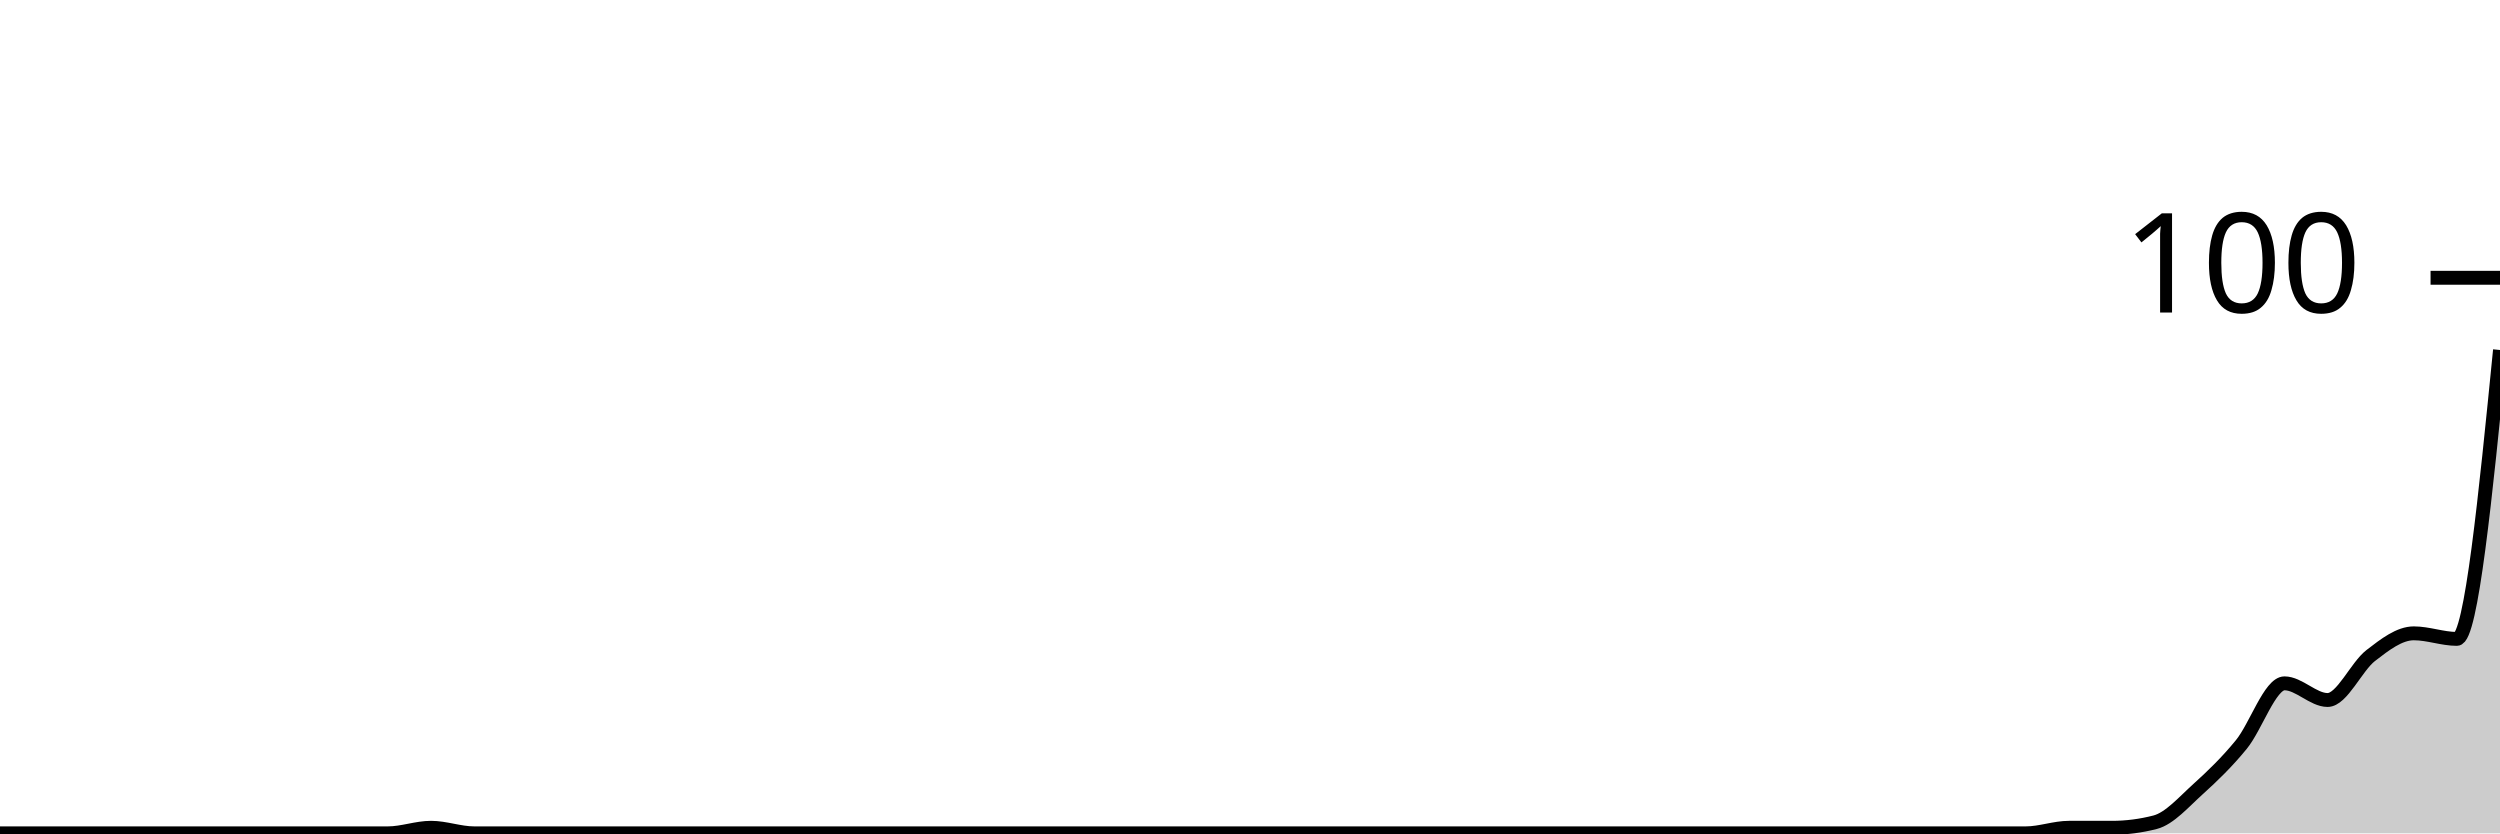
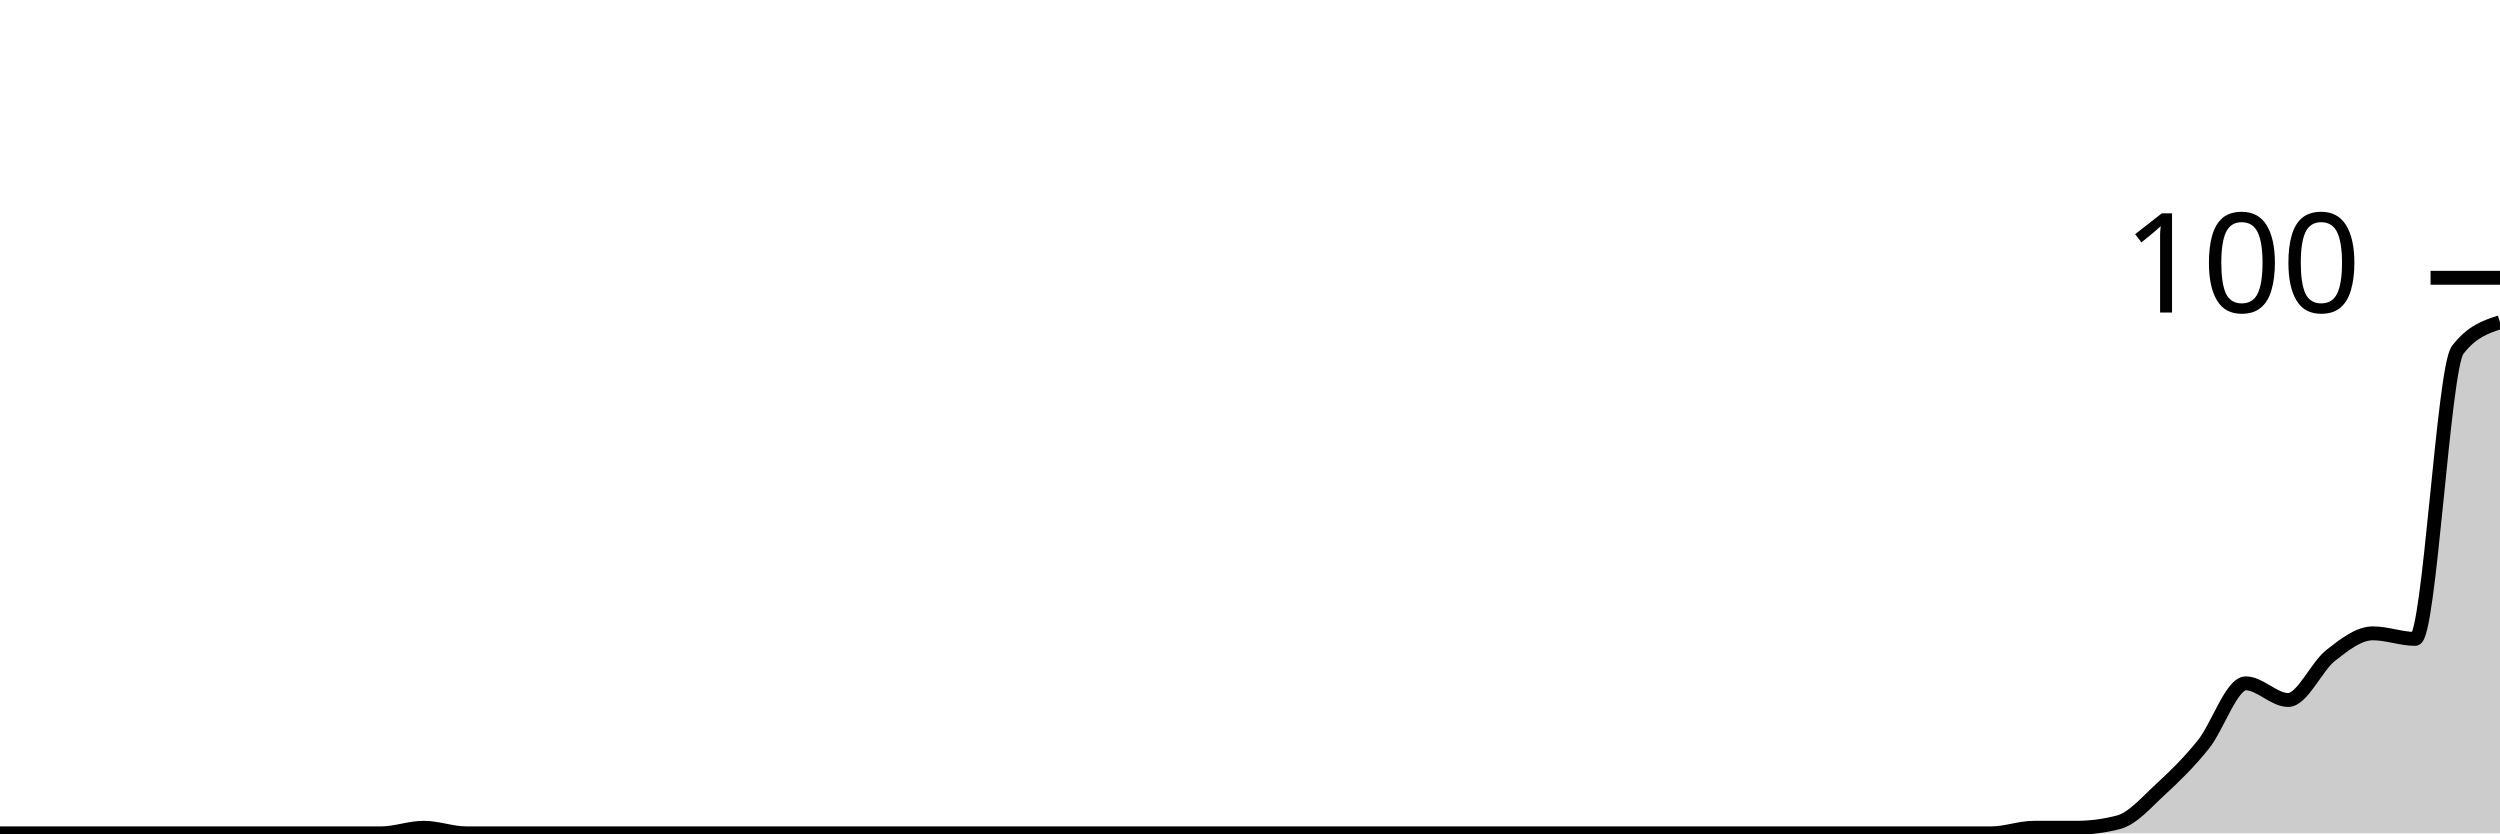
<svg xmlns="http://www.w3.org/2000/svg" viewBox="0 0 180 60">
  <g transform="translate(0,20)">
-     <path class="area" fill="rgba(0, 0, 0, 0.2)" d="M0,40C1.034,40,2.069,40,3.103,40C4.138,40,5.172,40,6.207,40C7.241,40,8.276,40,9.31,40C10.345,40,11.379,40,12.414,40C13.448,40,14.483,40,15.517,40C16.552,40,17.586,40,18.621,40C19.655,40,20.69,40,21.724,40C22.759,40,23.793,40,24.828,40C25.862,40,26.897,40,27.931,40C28.966,40,30,39.6,31.034,39.6C32.069,39.6,33.103,40,34.138,40C35.172,40,36.207,40,37.241,40C38.276,40,39.31,40,40.345,40C41.379,40,42.414,40,43.448,40C44.483,40,45.517,40,46.552,40C47.586,40,48.621,40,49.655,40C50.69,40,51.724,40,52.759,40C53.793,40,54.828,40,55.862,40C56.897,40,57.931,40,58.966,40C60,40,61.034,40,62.069,40C63.103,40,64.138,40,65.172,40C66.207,40,67.241,40,68.276,40C69.31,40,70.345,40,71.379,40C72.414,40,73.448,40,74.483,40C75.517,40,76.552,40,77.586,40C78.621,40,79.655,40,80.69,40C81.724,40,82.759,40,83.793,40C84.828,40,85.862,40,86.897,40C87.931,40,88.966,40,90,40C91.034,40,92.069,40,93.103,40C94.138,40,95.172,40,96.207,40C97.241,40,98.276,40,99.31,40C100.345,40,101.379,40,102.414,40C103.448,40,104.483,40,105.517,40C106.552,40,107.586,40,108.621,40C109.655,40,110.69,40,111.724,40C112.759,40,113.793,40,114.828,40C115.862,40,116.897,40,117.931,40C118.966,40,120,40,121.034,40C122.069,40,123.103,40,124.138,40C125.172,40,126.207,40,127.241,40C128.276,40,129.31,40,130.345,40C131.379,40,132.414,40,133.448,40C134.483,40,135.517,40,136.552,40C137.586,40,138.621,40,139.655,40C140.69,40,141.724,40,142.759,40C143.793,40,144.828,40,145.862,40C146.897,40,147.931,39.6,148.966,39.6C150,39.6,151.034,39.6,152.069,39.6C153.103,39.6,154.138,39.467,155.172,39.2C156.207,38.933,157.241,37.733,158.276,36.8C159.31,35.867,160.345,34.867,161.379,33.6C162.414,32.333,163.448,29.2,164.483,29.2C165.517,29.2,166.552,30.4,167.586,30.4C168.621,30.4,169.655,28,170.69,27.2C171.724,26.4,172.759,25.6,173.793,25.6C174.828,25.6,175.862,26,176.897,26C177.931,26,178.966,15.6,180,5.2L180,40C178.966,40,177.931,40,176.897,40C175.862,40,174.828,40,173.793,40C172.759,40,171.724,40,170.69,40C169.655,40,168.621,40,167.586,40C166.552,40,165.517,40,164.483,40C163.448,40,162.414,40,161.379,40C160.345,40,159.31,40,158.276,40C157.241,40,156.207,40,155.172,40C154.138,40,153.103,40,152.069,40C151.034,40,150,40,148.966,40C147.931,40,146.897,40,145.862,40C144.828,40,143.793,40,142.759,40C141.724,40,140.69,40,139.655,40C138.621,40,137.586,40,136.552,40C135.517,40,134.483,40,133.448,40C132.414,40,131.379,40,130.345,40C129.31,40,128.276,40,127.241,40C126.207,40,125.172,40,124.138,40C123.103,40,122.069,40,121.034,40C120,40,118.966,40,117.931,40C116.897,40,115.862,40,114.828,40C113.793,40,112.759,40,111.724,40C110.69,40,109.655,40,108.621,40C107.586,40,106.552,40,105.517,40C104.483,40,103.448,40,102.414,40C101.379,40,100.345,40,99.31,40C98.276,40,97.241,40,96.207,40C95.172,40,94.138,40,93.103,40C92.069,40,91.034,40,90,40C88.966,40,87.931,40,86.897,40C85.862,40,84.828,40,83.793,40C82.759,40,81.724,40,80.69,40C79.655,40,78.621,40,77.586,40C76.552,40,75.517,40,74.483,40C73.448,40,72.414,40,71.379,40C70.345,40,69.31,40,68.276,40C67.241,40,66.207,40,65.172,40C64.138,40,63.103,40,62.069,40C61.034,40,60,40,58.966,40C57.931,40,56.897,40,55.862,40C54.828,40,53.793,40,52.759,40C51.724,40,50.69,40,49.655,40C48.621,40,47.586,40,46.552,40C45.517,40,44.483,40,43.448,40C42.414,40,41.379,40,40.345,40C39.31,40,38.276,40,37.241,40C36.207,40,35.172,40,34.138,40C33.103,40,32.069,40,31.034,40C30,40,28.966,40,27.931,40C26.897,40,25.862,40,24.828,40C23.793,40,22.759,40,21.724,40C20.69,40,19.655,40,18.621,40C17.586,40,16.552,40,15.517,40C14.483,40,13.448,40,12.414,40C11.379,40,10.345,40,9.31,40C8.276,40,7.241,40,6.207,40C5.172,40,4.138,40,3.103,40C2.069,40,1.034,40,0,40Z" />
-     <path class="line" stroke="black" fill="none" d="M0,40C1.034,40,2.069,40,3.103,40C4.138,40,5.172,40,6.207,40C7.241,40,8.276,40,9.31,40C10.345,40,11.379,40,12.414,40C13.448,40,14.483,40,15.517,40C16.552,40,17.586,40,18.621,40C19.655,40,20.69,40,21.724,40C22.759,40,23.793,40,24.828,40C25.862,40,26.897,40,27.931,40C28.966,40,30,39.6,31.034,39.6C32.069,39.6,33.103,40,34.138,40C35.172,40,36.207,40,37.241,40C38.276,40,39.31,40,40.345,40C41.379,40,42.414,40,43.448,40C44.483,40,45.517,40,46.552,40C47.586,40,48.621,40,49.655,40C50.69,40,51.724,40,52.759,40C53.793,40,54.828,40,55.862,40C56.897,40,57.931,40,58.966,40C60,40,61.034,40,62.069,40C63.103,40,64.138,40,65.172,40C66.207,40,67.241,40,68.276,40C69.31,40,70.345,40,71.379,40C72.414,40,73.448,40,74.483,40C75.517,40,76.552,40,77.586,40C78.621,40,79.655,40,80.69,40C81.724,40,82.759,40,83.793,40C84.828,40,85.862,40,86.897,40C87.931,40,88.966,40,90,40C91.034,40,92.069,40,93.103,40C94.138,40,95.172,40,96.207,40C97.241,40,98.276,40,99.31,40C100.345,40,101.379,40,102.414,40C103.448,40,104.483,40,105.517,40C106.552,40,107.586,40,108.621,40C109.655,40,110.69,40,111.724,40C112.759,40,113.793,40,114.828,40C115.862,40,116.897,40,117.931,40C118.966,40,120,40,121.034,40C122.069,40,123.103,40,124.138,40C125.172,40,126.207,40,127.241,40C128.276,40,129.31,40,130.345,40C131.379,40,132.414,40,133.448,40C134.483,40,135.517,40,136.552,40C137.586,40,138.621,40,139.655,40C140.69,40,141.724,40,142.759,40C143.793,40,144.828,40,145.862,40C146.897,40,147.931,39.6,148.966,39.6C150,39.6,151.034,39.6,152.069,39.6C153.103,39.6,154.138,39.467,155.172,39.2C156.207,38.933,157.241,37.733,158.276,36.8C159.31,35.867,160.345,34.867,161.379,33.6C162.414,32.333,163.448,29.2,164.483,29.2C165.517,29.2,166.552,30.4,167.586,30.4C168.621,30.4,169.655,28,170.69,27.2C171.724,26.4,172.759,25.6,173.793,25.6C174.828,25.6,175.862,26,176.897,26C177.931,26,178.966,15.6,180,5.2" />
+     <path class="area" fill="rgba(0, 0, 0, 0.2)" d="M0,40C1.017,40,2.034,40,3.051,40C4.068,40,5.085,40,6.102,40C7.119,40,8.136,40,9.153,40C10.169,40,11.186,40,12.203,40C13.22,40,14.237,40,15.254,40C16.271,40,17.288,40,18.305,40C19.322,40,20.339,40,21.356,40C22.373,40,23.39,40,24.407,40C25.424,40,26.441,40,27.458,40C28.475,40,29.492,39.6,30.508,39.6C31.525,39.6,32.542,40,33.559,40C34.576,40,35.593,40,36.61,40C37.627,40,38.644,40,39.661,40C40.678,40,41.695,40,42.712,40C43.729,40,44.746,40,45.763,40C46.78,40,47.797,40,48.814,40C49.831,40,50.847,40,51.864,40C52.881,40,53.898,40,54.915,40C55.932,40,56.949,40,57.966,40C58.983,40,60,40,61.017,40C62.034,40,63.051,40,64.068,40C65.085,40,66.102,40,67.119,40C68.136,40,69.153,40,70.169,40C71.186,40,72.203,40,73.22,40C74.237,40,75.254,40,76.271,40C77.288,40,78.305,40,79.322,40C80.339,40,81.356,40,82.373,40C83.39,40,84.407,40,85.424,40C86.441,40,87.458,40,88.475,40C89.492,40,90.508,40,91.525,40C92.542,40,93.559,40,94.576,40C95.593,40,96.61,40,97.627,40C98.644,40,99.661,40,100.678,40C101.695,40,102.712,40,103.729,40C104.746,40,105.763,40,106.78,40C107.797,40,108.814,40,109.831,40C110.847,40,111.864,40,112.881,40C113.898,40,114.915,40,115.932,40C116.949,40,117.966,40,118.983,40C120,40,121.017,40,122.034,40C123.051,40,124.068,40,125.085,40C126.102,40,127.119,40,128.136,40C129.153,40,130.169,40,131.186,40C132.203,40,133.22,40,134.237,40C135.254,40,136.271,40,137.288,40C138.305,40,139.322,40,140.339,40C141.356,40,142.373,40,143.39,40C144.407,40,145.424,39.6,146.441,39.6C147.458,39.6,148.475,39.6,149.492,39.6C150.508,39.6,151.525,39.467,152.542,39.2C153.559,38.933,154.576,37.733,155.593,36.8C156.61,35.867,157.627,34.867,158.644,33.6C159.661,32.333,160.678,29.2,161.695,29.2C162.712,29.2,163.729,30.4,164.746,30.4C165.763,30.4,166.78,28,167.797,27.2C168.814,26.4,169.831,25.6,170.847,25.6C171.864,25.6,172.881,26,173.898,26C174.915,26,175.932,6.533,176.949,5.2C177.966,3.867,178.983,3.533,180,3.2L180,40C178.983,40,177.966,40,176.949,40C175.932,40,174.915,40,173.898,40C172.881,40,171.864,40,170.847,40C169.831,40,168.814,40,167.797,40C166.78,40,165.763,40,164.746,40C163.729,40,162.712,40,161.695,40C160.678,40,159.661,40,158.644,40C157.627,40,156.61,40,155.593,40C154.576,40,153.559,40,152.542,40C151.525,40,150.508,40,149.492,40C148.475,40,147.458,40,146.441,40C145.424,40,144.407,40,143.39,40C142.373,40,141.356,40,140.339,40C139.322,40,138.305,40,137.288,40C136.271,40,135.254,40,134.237,40C133.22,40,132.203,40,131.186,40C130.169,40,129.153,40,128.136,40C127.119,40,126.102,40,125.085,40C124.068,40,123.051,40,122.034,40C121.017,40,120,40,118.983,40C117.966,40,116.949,40,115.932,40C114.915,40,113.898,40,112.881,40C111.864,40,110.847,40,109.831,40C108.814,40,107.797,40,106.78,40C105.763,40,104.746,40,103.729,40C102.712,40,101.695,40,100.678,40C99.661,40,98.644,40,97.627,40C96.61,40,95.593,40,94.576,40C93.559,40,92.542,40,91.525,40C90.508,40,89.492,40,88.475,40C87.458,40,86.441,40,85.424,40C84.407,40,83.39,40,82.373,40C81.356,40,80.339,40,79.322,40C78.305,40,77.288,40,76.271,40C75.254,40,74.237,40,73.22,40C72.203,40,71.186,40,70.169,40C69.153,40,68.136,40,67.119,40C66.102,40,65.085,40,64.068,40C63.051,40,62.034,40,61.017,40C60,40,58.983,40,57.966,40C56.949,40,55.932,40,54.915,40C53.898,40,52.881,40,51.864,40C50.847,40,49.831,40,48.814,40C47.797,40,46.78,40,45.763,40C44.746,40,43.729,40,42.712,40C41.695,40,40.678,40,39.661,40C38.644,40,37.627,40,36.61,40C35.593,40,34.576,40,33.559,40C32.542,40,31.525,40,30.508,40C29.492,40,28.475,40,27.458,40C26.441,40,25.424,40,24.407,40C23.39,40,22.373,40,21.356,40C20.339,40,19.322,40,18.305,40C17.288,40,16.271,40,15.254,40C14.237,40,13.22,40,12.203,40C11.186,40,10.169,40,9.153,40C8.136,40,7.119,40,6.102,40C5.085,40,4.068,40,3.051,40C2.034,40,1.017,40,0,40Z" />
+     <path class="line" stroke="black" fill="none" d="M0,40C1.017,40,2.034,40,3.051,40C4.068,40,5.085,40,6.102,40C7.119,40,8.136,40,9.153,40C10.169,40,11.186,40,12.203,40C13.22,40,14.237,40,15.254,40C16.271,40,17.288,40,18.305,40C19.322,40,20.339,40,21.356,40C22.373,40,23.39,40,24.407,40C25.424,40,26.441,40,27.458,40C28.475,40,29.492,39.6,30.508,39.6C31.525,39.6,32.542,40,33.559,40C34.576,40,35.593,40,36.61,40C37.627,40,38.644,40,39.661,40C40.678,40,41.695,40,42.712,40C43.729,40,44.746,40,45.763,40C46.78,40,47.797,40,48.814,40C49.831,40,50.847,40,51.864,40C52.881,40,53.898,40,54.915,40C55.932,40,56.949,40,57.966,40C58.983,40,60,40,61.017,40C62.034,40,63.051,40,64.068,40C65.085,40,66.102,40,67.119,40C68.136,40,69.153,40,70.169,40C71.186,40,72.203,40,73.22,40C74.237,40,75.254,40,76.271,40C77.288,40,78.305,40,79.322,40C80.339,40,81.356,40,82.373,40C83.39,40,84.407,40,85.424,40C86.441,40,87.458,40,88.475,40C89.492,40,90.508,40,91.525,40C92.542,40,93.559,40,94.576,40C95.593,40,96.61,40,97.627,40C98.644,40,99.661,40,100.678,40C101.695,40,102.712,40,103.729,40C104.746,40,105.763,40,106.78,40C107.797,40,108.814,40,109.831,40C110.847,40,111.864,40,112.881,40C113.898,40,114.915,40,115.932,40C116.949,40,117.966,40,118.983,40C120,40,121.017,40,122.034,40C123.051,40,124.068,40,125.085,40C126.102,40,127.119,40,128.136,40C129.153,40,130.169,40,131.186,40C132.203,40,133.22,40,134.237,40C135.254,40,136.271,40,137.288,40C138.305,40,139.322,40,140.339,40C141.356,40,142.373,40,143.39,40C144.407,40,145.424,39.6,146.441,39.6C147.458,39.6,148.475,39.6,149.492,39.6C150.508,39.6,151.525,39.467,152.542,39.2C153.559,38.933,154.576,37.733,155.593,36.8C156.61,35.867,157.627,34.867,158.644,33.6C159.661,32.333,160.678,29.2,161.695,29.2C162.712,29.2,163.729,30.4,164.746,30.4C165.763,30.4,166.78,28,167.797,27.2C168.814,26.4,169.831,25.6,170.847,25.6C171.864,25.6,172.881,26,173.898,26C174.915,26,175.932,6.533,176.949,5.2C177.966,3.867,178.983,3.533,180,3.2" />
    <path class="axis-ceiling" stroke-width="1" stroke="black" fill="none" d="M175,0L180,0" />
    <text class="axis-ceiling-label" font-family="sans-serif" text-anchor="end" font-size="10px" x="170" y="2.5">100</text>
  </g>
</svg>
